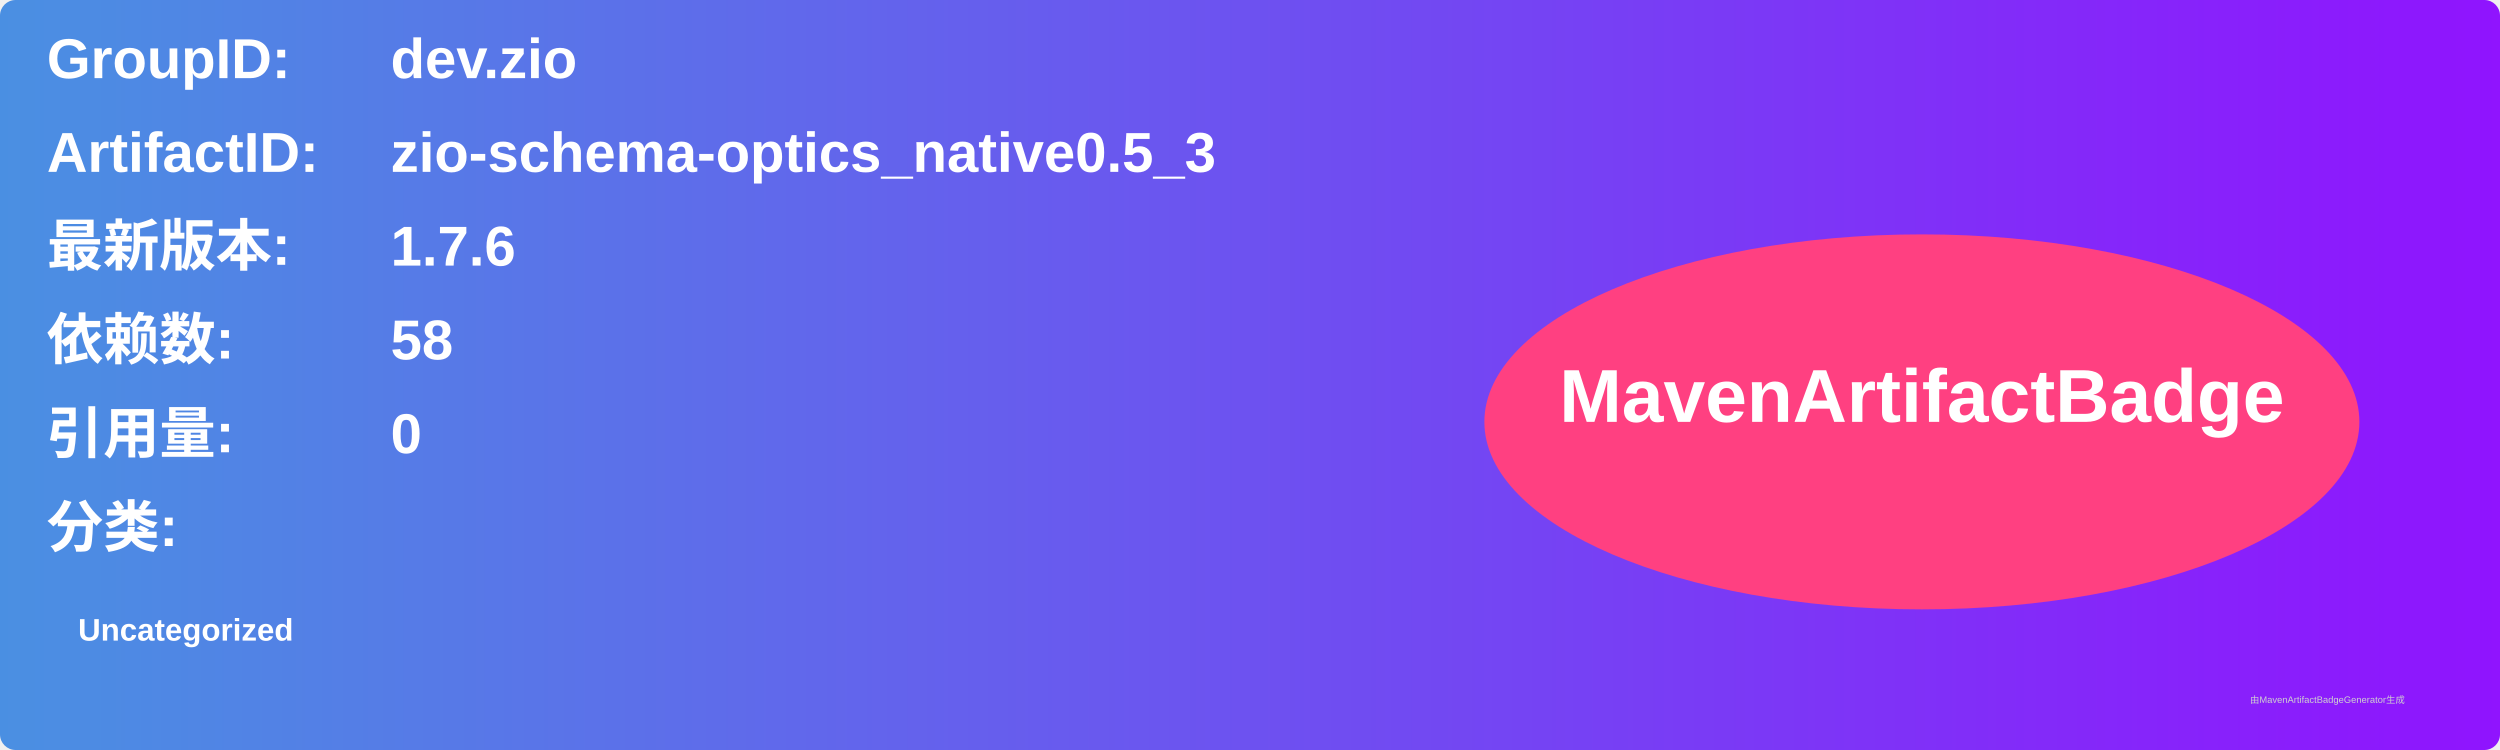
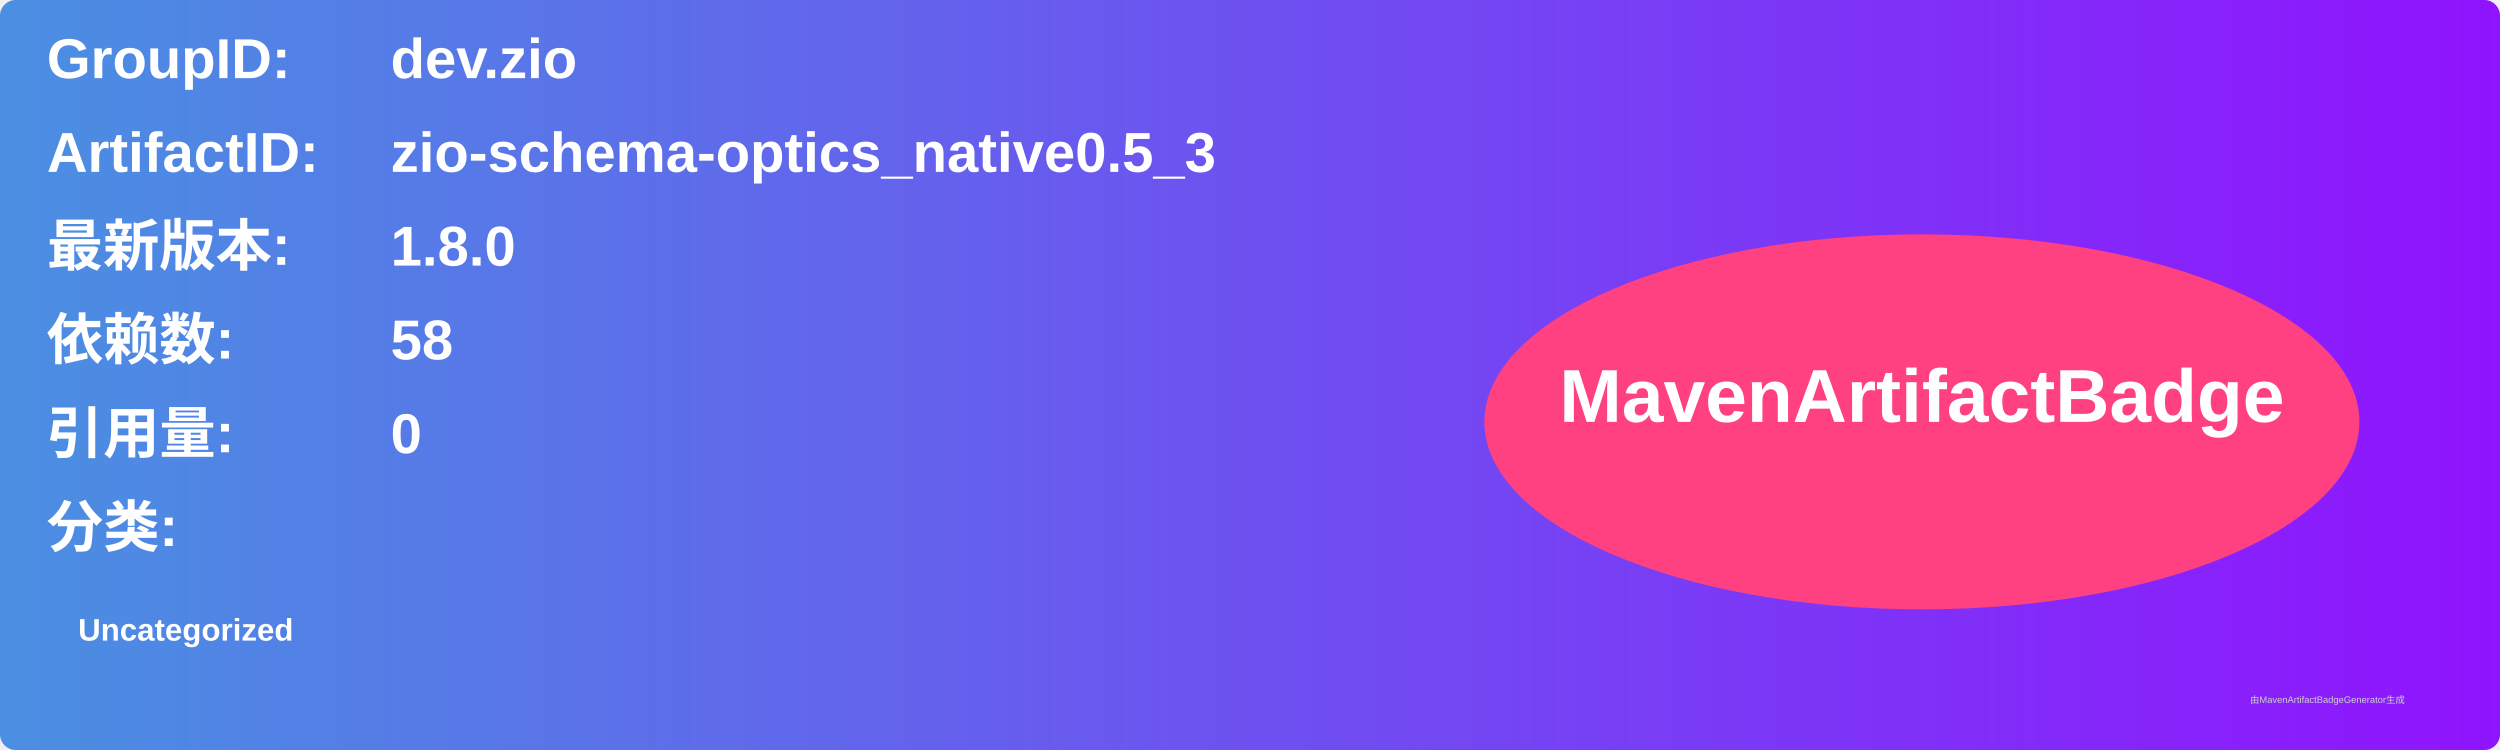
<svg xmlns="http://www.w3.org/2000/svg" width="800" height="240" viewBox="0 0 800 240">
  <linearGradient id="grad" x1="0%" y1="0%" x2="100%" y2="0%">
    <stop offset="0%" stop-color="#4a90e2" />
    <stop offset="100%" stop-color="#9013fe" />
  </linearGradient>
  <rect width="100%" height="100%" rx="5" ry="5" fill="url(#grad)" />
  <g transform="translate(15, 15)">
    <text x="0" y="10" font-family="Arial" font-size="18" fill="white" font-weight="bold" width="260">GroupID:</text>
    <text x="110" y="10" font-family="Arial" font-size="18" fill="white" font-weight="bold" width="460">dev.zio</text>
    <text x="0" y="40" font-family="Arial" font-size="18" fill="white" font-weight="bold" width="260">ArtifactID:</text>
    <text x="110" y="40" font-family="Arial" font-size="18" fill="white" font-weight="bold" width="460">zio-schema-optics_native0.5_3</text>
    <text x="0" y="70" font-family="Arial" font-size="18" fill="white" font-weight="bold">最新版本:</text>
    <text x="110" y="70" font-family="Arial" font-size="18" fill="white" font-weight="bold">
-       <tspan font-weight="bold">1.7.6</tspan>
+       <tspan font-weight="bold">1.8.0</tspan>
    </text>
    <text x="0" y="100" font-family="Arial" font-size="18" fill="white" font-weight="bold">依赖数: </text>
    <text x="110" y="100" font-family="Arial" font-size="18" fill="white">
      <tspan font-weight="bold">58</tspan>
    </text>
    <text x="0" y="130" font-family="Arial" font-size="18" fill="white" font-weight="bold">引用量: </text>
    <text x="110" y="130" font-family="Arial" font-size="18" fill="white">
      <tspan font-weight="bold">0</tspan>
    </text>
    <text x="0" y="160" font-family="Arial" font-size="18" fill="white" font-weight="bold">分类:</text>
    <text x="10" y="190" font-family="Arial" font-size="10" fill="white">
      <tspan font-weight="bold">Uncategorized</tspan>
    </text>
    <ellipse cx="600" cy="120" rx="140" ry="60" fill="#ff4081" />
    <text x="600" y="120" text-anchor="middle" font-family="Arial" font-size="24" fill="white" font-weight="bold">MavenArtifactBadge</text>
  </g>
  <text x="720" y="225" font-family="Arial" font-size="3" fill="#d0d0d0">由MavenArtifactBadgeGenerator生成</text>
</svg>
